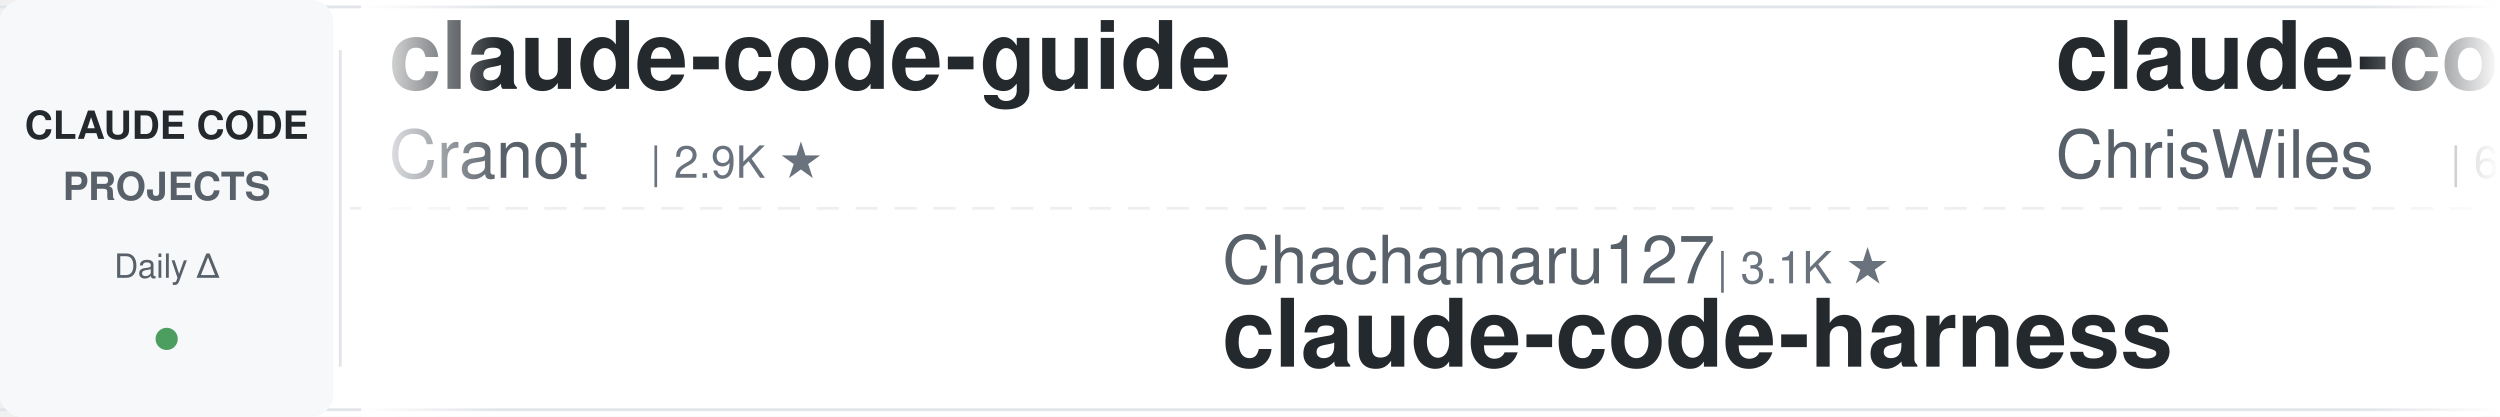
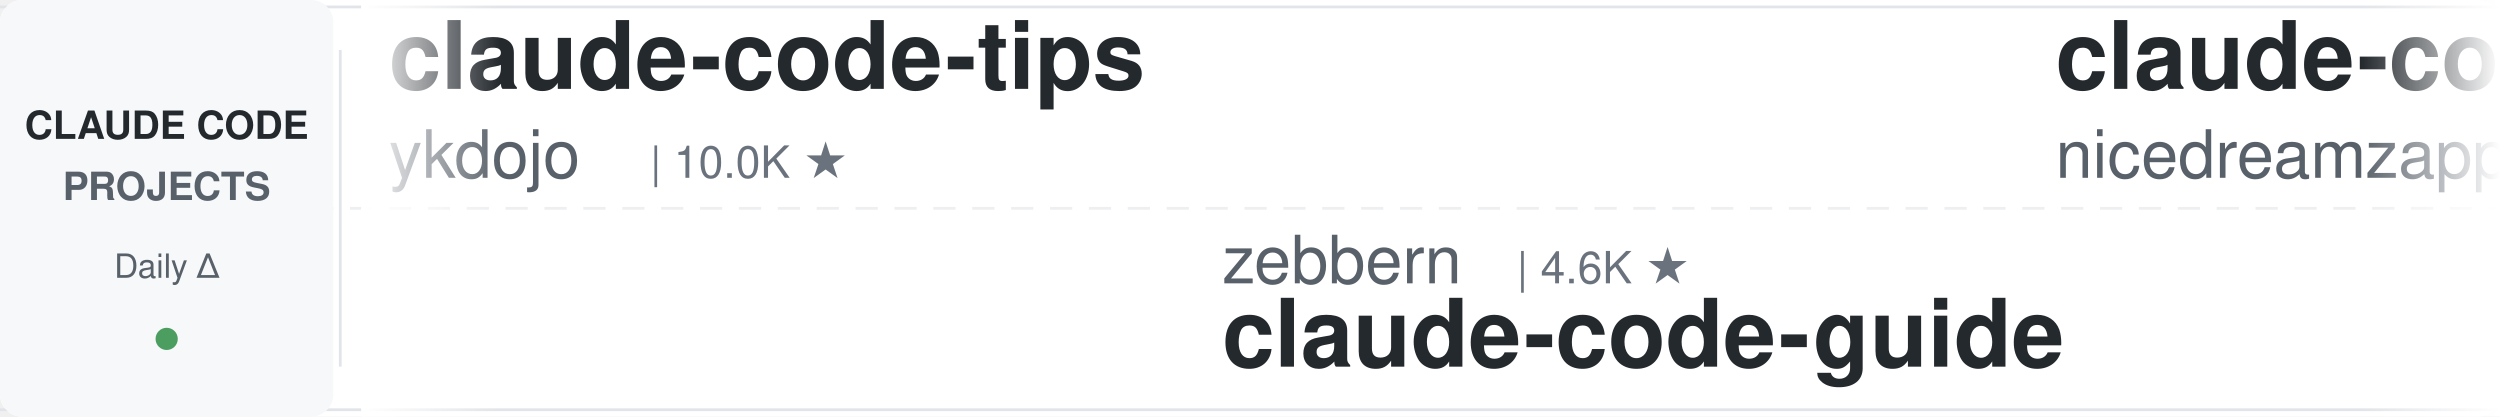
<svg xmlns="http://www.w3.org/2000/svg" width="900" height="150">
  <defs>
    <linearGradient id="leftFade" x1="0%" y1="0%" x2="100%" y2="0%">
      <stop offset="0%" style="stop-color:#ffffff;stop-opacity:1" />
      <stop offset="100%" style="stop-color:#ffffff;stop-opacity:0" />
    </linearGradient>
    <linearGradient id="rightFade" x1="0%" y1="0%" x2="100%" y2="0%">
      <stop offset="0%" style="stop-color:#ffffff;stop-opacity:0" />
      <stop offset="100%" style="stop-color:#ffffff;stop-opacity:1" />
    </linearGradient>
  </defs>
  <rect width="900" height="150" fill="#ffffff" rx="8" />
  <rect x="0" y="2" width="900" height="1" fill="#e1e4e8" />
  <rect x="0" y="147" width="900" height="1" fill="#e1e4e8" />
  <line x1="0" y1="75" x2="900" y2="75" stroke="#e1e4e8" stroke-width="1" stroke-dasharray="8 6" opacity="0.6" />
  <rect x="0" y="0" width="120" height="150" fill="#f6f8fa" rx="8" />
  <text x="60" y="50" font-family="-apple-system, BlinkMacSystemFont, 'Segoe UI', Helvetica, Arial, sans-serif" font-size="14" font-weight="600" fill="#24292e" text-anchor="middle">CLAUDE CODE</text>
  <text x="60" y="72" font-family="-apple-system, BlinkMacSystemFont, 'Segoe UI', Helvetica, Arial, sans-serif" font-size="14" font-weight="600" fill="#586069" text-anchor="middle">PROJECTS</text>
  <text x="60" y="100" font-family="-apple-system, BlinkMacSystemFont, 'Segoe UI', Helvetica, Arial, sans-serif" font-size="12" font-weight="500" fill="#586069" text-anchor="middle">Daily Δ</text>
  <circle cx="60" cy="122" r="4" fill="#22863a" opacity="0.8" />
  <rect x="122" y="18" width="1" height="114" fill="#e1e4e8" />
  <clipPath id="tickerClip">
    <rect x="130" y="0" width="770" height="150" />
  </clipPath>
  <g clip-path="url(#tickerClip)">
    <g id="tickerItems">
      <animateTransform attributeName="transform" attributeType="XML" type="translate" from="0 0" to="-3000 0" dur="54s" repeatCount="indefinite" />
      <g transform="translate(0, 0)">
-         <text x="140" y="32" font-family="-apple-system, BlinkMacSystemFont, 'Segoe UI', Helvetica, Arial, sans-serif" font-size="34" font-weight="600" fill="#24292e">claude-code-guide</text>
-         <text x="140" y="64" font-family="-apple-system, BlinkMacSystemFont, 'Segoe UI', Helvetica, Arial, sans-serif" font-size="24" font-weight="400" fill="#586069">Cranot</text>
-         <text x="234" y="64" font-family="-apple-system, BlinkMacSystemFont, 'Segoe UI', Helvetica, Arial, sans-serif" font-size="16" font-weight="500" fill="#6a737d">| 2.9K ★</text>
+         <text x="140" y="32" font-family="-apple-system, BlinkMacSystemFont, 'Segoe UI', Helvetica, Arial, sans-serif" font-size="34" font-weight="600" fill="#24292e">claude-code-tips</text>
+         <text x="140" y="64" font-family="-apple-system, BlinkMacSystemFont, 'Segoe UI', Helvetica, Arial, sans-serif" font-size="24" font-weight="400" fill="#586069">ykdojo</text>
+         <text x="234" y="64" font-family="-apple-system, BlinkMacSystemFont, 'Segoe UI', Helvetica, Arial, sans-serif" font-size="16" font-weight="500" fill="#6a737d">| 10.0K ★</text>
      </g>
      <g transform="translate(300, 0)">
-         <text x="140" y="102" font-family="-apple-system, BlinkMacSystemFont, 'Segoe UI', Helvetica, Arial, sans-serif" font-size="24" font-weight="400" fill="#586069">Chachamaru127</text>
-         <text x="318" y="102" font-family="-apple-system, BlinkMacSystemFont, 'Segoe UI', Helvetica, Arial, sans-serif" font-size="16" font-weight="500" fill="#6a737d">| 3.1K ★</text>
-         <text x="140" y="132" font-family="-apple-system, BlinkMacSystemFont, 'Segoe UI', Helvetica, Arial, sans-serif" font-size="34" font-weight="600" fill="#24292e">claude-code-harness</text>
+         <text x="140" y="102" font-family="-apple-system, BlinkMacSystemFont, 'Segoe UI', Helvetica, Arial, sans-serif" font-size="24" font-weight="400" fill="#586069">zebbern</text>
+         <text x="246" y="102" font-family="-apple-system, BlinkMacSystemFont, 'Segoe UI', Helvetica, Arial, sans-serif" font-size="16" font-weight="500" fill="#6a737d">| 4.6K ★</text>
+         <text x="140" y="132" font-family="-apple-system, BlinkMacSystemFont, 'Segoe UI', Helvetica, Arial, sans-serif" font-size="34" font-weight="600" fill="#24292e">claude-code-guide</text>
      </g>
      <g transform="translate(600, 0)">
-         <text x="140" y="32" font-family="-apple-system, BlinkMacSystemFont, 'Segoe UI', Helvetica, Arial, sans-serif" font-size="34" font-weight="600" fill="#24292e">claude-code-showcase</text>
-         <text x="140" y="64" font-family="-apple-system, BlinkMacSystemFont, 'Segoe UI', Helvetica, Arial, sans-serif" font-size="24" font-weight="400" fill="#586069">ChrisWiles</text>
-         <text x="282" y="64" font-family="-apple-system, BlinkMacSystemFont, 'Segoe UI', Helvetica, Arial, sans-serif" font-size="16" font-weight="500" fill="#6a737d">| 6.1K ★</text>
+         <text x="140" y="32" font-family="-apple-system, BlinkMacSystemFont, 'Segoe UI', Helvetica, Arial, sans-serif" font-size="34" font-weight="600" fill="#24292e">claude-code-local</text>
+         <text x="140" y="64" font-family="-apple-system, BlinkMacSystemFont, 'Segoe UI', Helvetica, Arial, sans-serif" font-size="24" font-weight="400" fill="#586069">nicedreamzapp</text>
+         <text x="318" y="64" font-family="-apple-system, BlinkMacSystemFont, 'Segoe UI', Helvetica, Arial, sans-serif" font-size="16" font-weight="500" fill="#6a737d">| 3.3K ★</text>
      </g>
      <g transform="translate(900, 0)">
-         <text x="140" y="102" font-family="-apple-system, BlinkMacSystemFont, 'Segoe UI', Helvetica, Arial, sans-serif" font-size="24" font-weight="400" fill="#586069">multica-ai</text>
-         <text x="282" y="102" font-family="-apple-system, BlinkMacSystemFont, 'Segoe UI', Helvetica, Arial, sans-serif" font-size="16" font-weight="500" fill="#6a737d">| 210.5K ★</text>
-         <text x="140" y="132" font-family="-apple-system, BlinkMacSystemFont, 'Segoe UI', Helvetica, Arial, sans-serif" font-size="34" font-weight="600" fill="#24292e">andrej-karpathy-skills</text>
+         <text x="140" y="102" font-family="-apple-system, BlinkMacSystemFont, 'Segoe UI', Helvetica, Arial, sans-serif" font-size="24" font-weight="400" fill="#586069">wanshuiyin</text>
+         <text x="282" y="102" font-family="-apple-system, BlinkMacSystemFont, 'Segoe UI', Helvetica, Arial, sans-serif" font-size="16" font-weight="500" fill="#6a737d">| 15.8K ★</text>
+         <text x="140" y="132" font-family="-apple-system, BlinkMacSystemFont, 'Segoe UI', Helvetica, Arial, sans-serif" font-size="34" font-weight="600" fill="#24292e">Auto-claude-code-researc...</text>
      </g>
      <g transform="translate(1200, 0)">
-         <text x="140" y="32" font-family="-apple-system, BlinkMacSystemFont, 'Segoe UI', Helvetica, Arial, sans-serif" font-size="34" font-weight="600" fill="#24292e">claude-code-system-promp...</text>
-         <text x="140" y="64" font-family="-apple-system, BlinkMacSystemFont, 'Segoe UI', Helvetica, Arial, sans-serif" font-size="24" font-weight="400" fill="#586069">Piebald-AI</text>
-         <text x="282" y="64" font-family="-apple-system, BlinkMacSystemFont, 'Segoe UI', Helvetica, Arial, sans-serif" font-size="16" font-weight="500" fill="#6a737d">| 12.6K ★</text>
+         <text x="140" y="32" font-family="-apple-system, BlinkMacSystemFont, 'Segoe UI', Helvetica, Arial, sans-serif" font-size="34" font-weight="600" fill="#24292e">oh-my-claudecode</text>
+         <text x="140" y="64" font-family="-apple-system, BlinkMacSystemFont, 'Segoe UI', Helvetica, Arial, sans-serif" font-size="24" font-weight="400" fill="#586069">Yeachan-Heo</text>
+         <text x="294" y="64" font-family="-apple-system, BlinkMacSystemFont, 'Segoe UI', Helvetica, Arial, sans-serif" font-size="16" font-weight="500" fill="#6a737d">| 39.0K ★</text>
      </g>
      <g transform="translate(1500, 0)">
-         <text x="140" y="102" font-family="-apple-system, BlinkMacSystemFont, 'Segoe UI', Helvetica, Arial, sans-serif" font-size="24" font-weight="400" fill="#586069">WorldFlowAI</text>
-         <text x="294" y="102" font-family="-apple-system, BlinkMacSystemFont, 'Segoe UI', Helvetica, Arial, sans-serif" font-size="16" font-weight="500" fill="#6a737d">| 2.4K ★</text>
-         <text x="140" y="132" font-family="-apple-system, BlinkMacSystemFont, 'Segoe UI', Helvetica, Arial, sans-serif" font-size="34" font-weight="600" fill="#24292e">everything-claude-code</text>
+         <text x="140" y="102" font-family="-apple-system, BlinkMacSystemFont, 'Segoe UI', Helvetica, Arial, sans-serif" font-size="24" font-weight="400" fill="#586069">shareAI-lab</text>
+         <text x="294" y="102" font-family="-apple-system, BlinkMacSystemFont, 'Segoe UI', Helvetica, Arial, sans-serif" font-size="16" font-weight="500" fill="#6a737d">| 76.2K ★</text>
+         <text x="140" y="132" font-family="-apple-system, BlinkMacSystemFont, 'Segoe UI', Helvetica, Arial, sans-serif" font-size="34" font-weight="600" fill="#24292e">learn-claude-code</text>
      </g>
      <g transform="translate(1800, 0)">
-         <text x="140" y="32" font-family="-apple-system, BlinkMacSystemFont, 'Segoe UI', Helvetica, Arial, sans-serif" font-size="34" font-weight="600" fill="#24292e">claude-code-router</text>
-         <text x="140" y="64" font-family="-apple-system, BlinkMacSystemFont, 'Segoe UI', Helvetica, Arial, sans-serif" font-size="24" font-weight="400" fill="#586069">musistudio</text>
-         <text x="282" y="64" font-family="-apple-system, BlinkMacSystemFont, 'Segoe UI', Helvetica, Arial, sans-serif" font-size="16" font-weight="500" fill="#6a737d">| 37.1K ★</text>
+         <text x="140" y="32" font-family="-apple-system, BlinkMacSystemFont, 'Segoe UI', Helvetica, Arial, sans-serif" font-size="34" font-weight="600" fill="#24292e">claude_codex_bridge</text>
+         <text x="140" y="64" font-family="-apple-system, BlinkMacSystemFont, 'Segoe UI', Helvetica, Arial, sans-serif" font-size="24" font-weight="400" fill="#586069">SeemSeam</text>
+         <text x="258" y="64" font-family="-apple-system, BlinkMacSystemFont, 'Segoe UI', Helvetica, Arial, sans-serif" font-size="16" font-weight="500" fill="#6a737d">| 3.5K ★</text>
      </g>
      <g transform="translate(2100, 0)">
-         <text x="140" y="102" font-family="-apple-system, BlinkMacSystemFont, 'Segoe UI', Helvetica, Arial, sans-serif" font-size="24" font-weight="400" fill="#586069">centminmod</text>
-         <text x="282" y="102" font-family="-apple-system, BlinkMacSystemFont, 'Segoe UI', Helvetica, Arial, sans-serif" font-size="16" font-weight="500" fill="#6a737d">| 2.6K ★</text>
-         <text x="140" y="132" font-family="-apple-system, BlinkMacSystemFont, 'Segoe UI', Helvetica, Arial, sans-serif" font-size="34" font-weight="600" fill="#24292e">my-claude-code-setup</text>
+         <text x="140" y="102" font-family="-apple-system, BlinkMacSystemFont, 'Segoe UI', Helvetica, Arial, sans-serif" font-size="24" font-weight="400" fill="#586069">AICoderTudou</text>
+         <text x="306" y="102" font-family="-apple-system, BlinkMacSystemFont, 'Segoe UI', Helvetica, Arial, sans-serif" font-size="16" font-weight="500" fill="#6a737d">| 495 ★</text>
+         <text x="140" y="132" font-family="-apple-system, BlinkMacSystemFont, 'Segoe UI', Helvetica, Arial, sans-serif" font-size="34" font-weight="600" fill="#24292e">claude-code-tudou</text>
      </g>
      <g transform="translate(2400, 0)">
-         <text x="140" y="32" font-family="-apple-system, BlinkMacSystemFont, 'Segoe UI', Helvetica, Arial, sans-serif" font-size="34" font-weight="600" fill="#24292e">claude-code-source</text>
-         <text x="140" y="64" font-family="-apple-system, BlinkMacSystemFont, 'Segoe UI', Helvetica, Arial, sans-serif" font-size="24" font-weight="400" fill="#586069">AprilNEA</text>
-         <text x="258" y="64" font-family="-apple-system, BlinkMacSystemFont, 'Segoe UI', Helvetica, Arial, sans-serif" font-size="16" font-weight="500" fill="#6a737d">| 392 ★</text>
+         <text x="140" y="32" font-family="-apple-system, BlinkMacSystemFont, 'Segoe UI', Helvetica, Arial, sans-serif" font-size="34" font-weight="600" fill="#24292e">claude-code-from-source</text>
+         <text x="140" y="64" font-family="-apple-system, BlinkMacSystemFont, 'Segoe UI', Helvetica, Arial, sans-serif" font-size="24" font-weight="400" fill="#586069">alejandrobalderas</text>
+         <text x="366" y="64" font-family="-apple-system, BlinkMacSystemFont, 'Segoe UI', Helvetica, Arial, sans-serif" font-size="16" font-weight="500" fill="#6a737d">| 2.8K ★</text>
      </g>
      <g transform="translate(2700, 0)">
-         <text x="140" y="102" font-family="-apple-system, BlinkMacSystemFont, 'Segoe UI', Helvetica, Arial, sans-serif" font-size="24" font-weight="400" fill="#586069">affaan-m</text>
-         <text x="258" y="102" font-family="-apple-system, BlinkMacSystemFont, 'Segoe UI', Helvetica, Arial, sans-serif" font-size="16" font-weight="500" fill="#6a737d">| 250.2K ★</text>
-         <text x="140" y="132" font-family="-apple-system, BlinkMacSystemFont, 'Segoe UI', Helvetica, Arial, sans-serif" font-size="34" font-weight="600" fill="#24292e">ECC</text>
+         <text x="140" y="102" font-family="-apple-system, BlinkMacSystemFont, 'Segoe UI', Helvetica, Arial, sans-serif" font-size="24" font-weight="400" fill="#586069">huangjia2019</text>
+         <text x="306" y="102" font-family="-apple-system, BlinkMacSystemFont, 'Segoe UI', Helvetica, Arial, sans-serif" font-size="16" font-weight="500" fill="#6a737d">| 1.1K ★</text>
+         <text x="140" y="132" font-family="-apple-system, BlinkMacSystemFont, 'Segoe UI', Helvetica, Arial, sans-serif" font-size="34" font-weight="600" fill="#24292e">claude-code-engineering</text>
      </g>
      <g transform="translate(3000, 0)">
-         <text x="140" y="32" font-family="-apple-system, BlinkMacSystemFont, 'Segoe UI', Helvetica, Arial, sans-serif" font-size="34" font-weight="600" fill="#24292e">claude-code-guide</text>
-         <text x="140" y="64" font-family="-apple-system, BlinkMacSystemFont, 'Segoe UI', Helvetica, Arial, sans-serif" font-size="24" font-weight="400" fill="#586069">Cranot</text>
-         <text x="234" y="64" font-family="-apple-system, BlinkMacSystemFont, 'Segoe UI', Helvetica, Arial, sans-serif" font-size="16" font-weight="500" fill="#6a737d">| 2.9K ★</text>
+         <text x="140" y="32" font-family="-apple-system, BlinkMacSystemFont, 'Segoe UI', Helvetica, Arial, sans-serif" font-size="34" font-weight="600" fill="#24292e">claude-code-tips</text>
+         <text x="140" y="64" font-family="-apple-system, BlinkMacSystemFont, 'Segoe UI', Helvetica, Arial, sans-serif" font-size="24" font-weight="400" fill="#586069">ykdojo</text>
+         <text x="234" y="64" font-family="-apple-system, BlinkMacSystemFont, 'Segoe UI', Helvetica, Arial, sans-serif" font-size="16" font-weight="500" fill="#6a737d">| 10.0K ★</text>
      </g>
      <g transform="translate(3300, 0)">
-         <text x="140" y="102" font-family="-apple-system, BlinkMacSystemFont, 'Segoe UI', Helvetica, Arial, sans-serif" font-size="24" font-weight="400" fill="#586069">Chachamaru127</text>
-         <text x="318" y="102" font-family="-apple-system, BlinkMacSystemFont, 'Segoe UI', Helvetica, Arial, sans-serif" font-size="16" font-weight="500" fill="#6a737d">| 3.1K ★</text>
-         <text x="140" y="132" font-family="-apple-system, BlinkMacSystemFont, 'Segoe UI', Helvetica, Arial, sans-serif" font-size="34" font-weight="600" fill="#24292e">claude-code-harness</text>
+         <text x="140" y="102" font-family="-apple-system, BlinkMacSystemFont, 'Segoe UI', Helvetica, Arial, sans-serif" font-size="24" font-weight="400" fill="#586069">zebbern</text>
+         <text x="246" y="102" font-family="-apple-system, BlinkMacSystemFont, 'Segoe UI', Helvetica, Arial, sans-serif" font-size="16" font-weight="500" fill="#6a737d">| 4.6K ★</text>
+         <text x="140" y="132" font-family="-apple-system, BlinkMacSystemFont, 'Segoe UI', Helvetica, Arial, sans-serif" font-size="34" font-weight="600" fill="#24292e">claude-code-guide</text>
      </g>
      <g transform="translate(3600, 0)">
-         <text x="140" y="32" font-family="-apple-system, BlinkMacSystemFont, 'Segoe UI', Helvetica, Arial, sans-serif" font-size="34" font-weight="600" fill="#24292e">claude-code-showcase</text>
-         <text x="140" y="64" font-family="-apple-system, BlinkMacSystemFont, 'Segoe UI', Helvetica, Arial, sans-serif" font-size="24" font-weight="400" fill="#586069">ChrisWiles</text>
-         <text x="282" y="64" font-family="-apple-system, BlinkMacSystemFont, 'Segoe UI', Helvetica, Arial, sans-serif" font-size="16" font-weight="500" fill="#6a737d">| 6.1K ★</text>
+         <text x="140" y="32" font-family="-apple-system, BlinkMacSystemFont, 'Segoe UI', Helvetica, Arial, sans-serif" font-size="34" font-weight="600" fill="#24292e">claude-code-local</text>
+         <text x="140" y="64" font-family="-apple-system, BlinkMacSystemFont, 'Segoe UI', Helvetica, Arial, sans-serif" font-size="24" font-weight="400" fill="#586069">nicedreamzapp</text>
+         <text x="318" y="64" font-family="-apple-system, BlinkMacSystemFont, 'Segoe UI', Helvetica, Arial, sans-serif" font-size="16" font-weight="500" fill="#6a737d">| 3.3K ★</text>
      </g>
      <g transform="translate(3900, 0)">
-         <text x="140" y="102" font-family="-apple-system, BlinkMacSystemFont, 'Segoe UI', Helvetica, Arial, sans-serif" font-size="24" font-weight="400" fill="#586069">multica-ai</text>
-         <text x="282" y="102" font-family="-apple-system, BlinkMacSystemFont, 'Segoe UI', Helvetica, Arial, sans-serif" font-size="16" font-weight="500" fill="#6a737d">| 210.5K ★</text>
-         <text x="140" y="132" font-family="-apple-system, BlinkMacSystemFont, 'Segoe UI', Helvetica, Arial, sans-serif" font-size="34" font-weight="600" fill="#24292e">andrej-karpathy-skills</text>
+         <text x="140" y="102" font-family="-apple-system, BlinkMacSystemFont, 'Segoe UI', Helvetica, Arial, sans-serif" font-size="24" font-weight="400" fill="#586069">wanshuiyin</text>
+         <text x="282" y="102" font-family="-apple-system, BlinkMacSystemFont, 'Segoe UI', Helvetica, Arial, sans-serif" font-size="16" font-weight="500" fill="#6a737d">| 15.8K ★</text>
+         <text x="140" y="132" font-family="-apple-system, BlinkMacSystemFont, 'Segoe UI', Helvetica, Arial, sans-serif" font-size="34" font-weight="600" fill="#24292e">Auto-claude-code-researc...</text>
      </g>
    </g>
  </g>
  <rect x="130" y="0" width="50" height="150" fill="url(#leftFade)" />
  <rect x="850" y="0" width="50" height="150" fill="url(#rightFade)" />
</svg>
